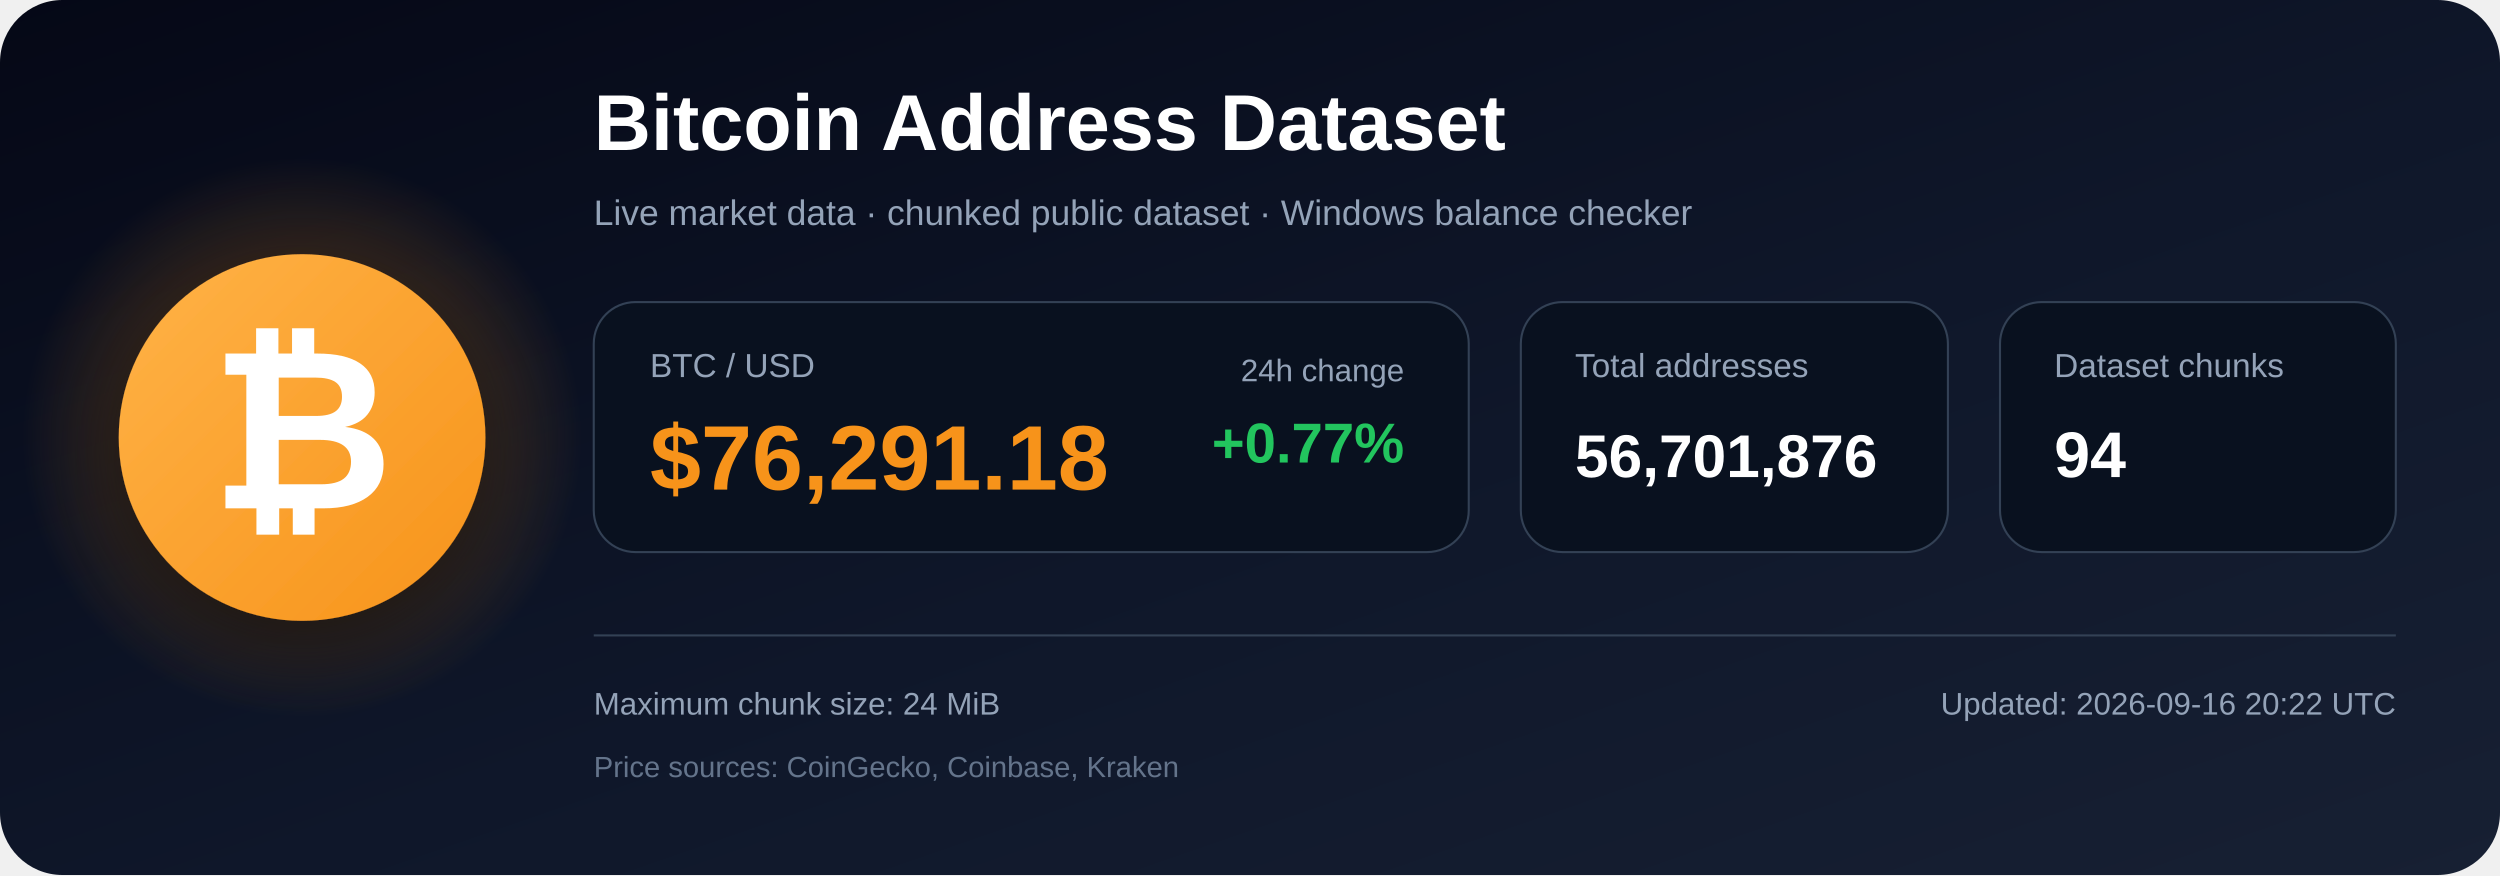
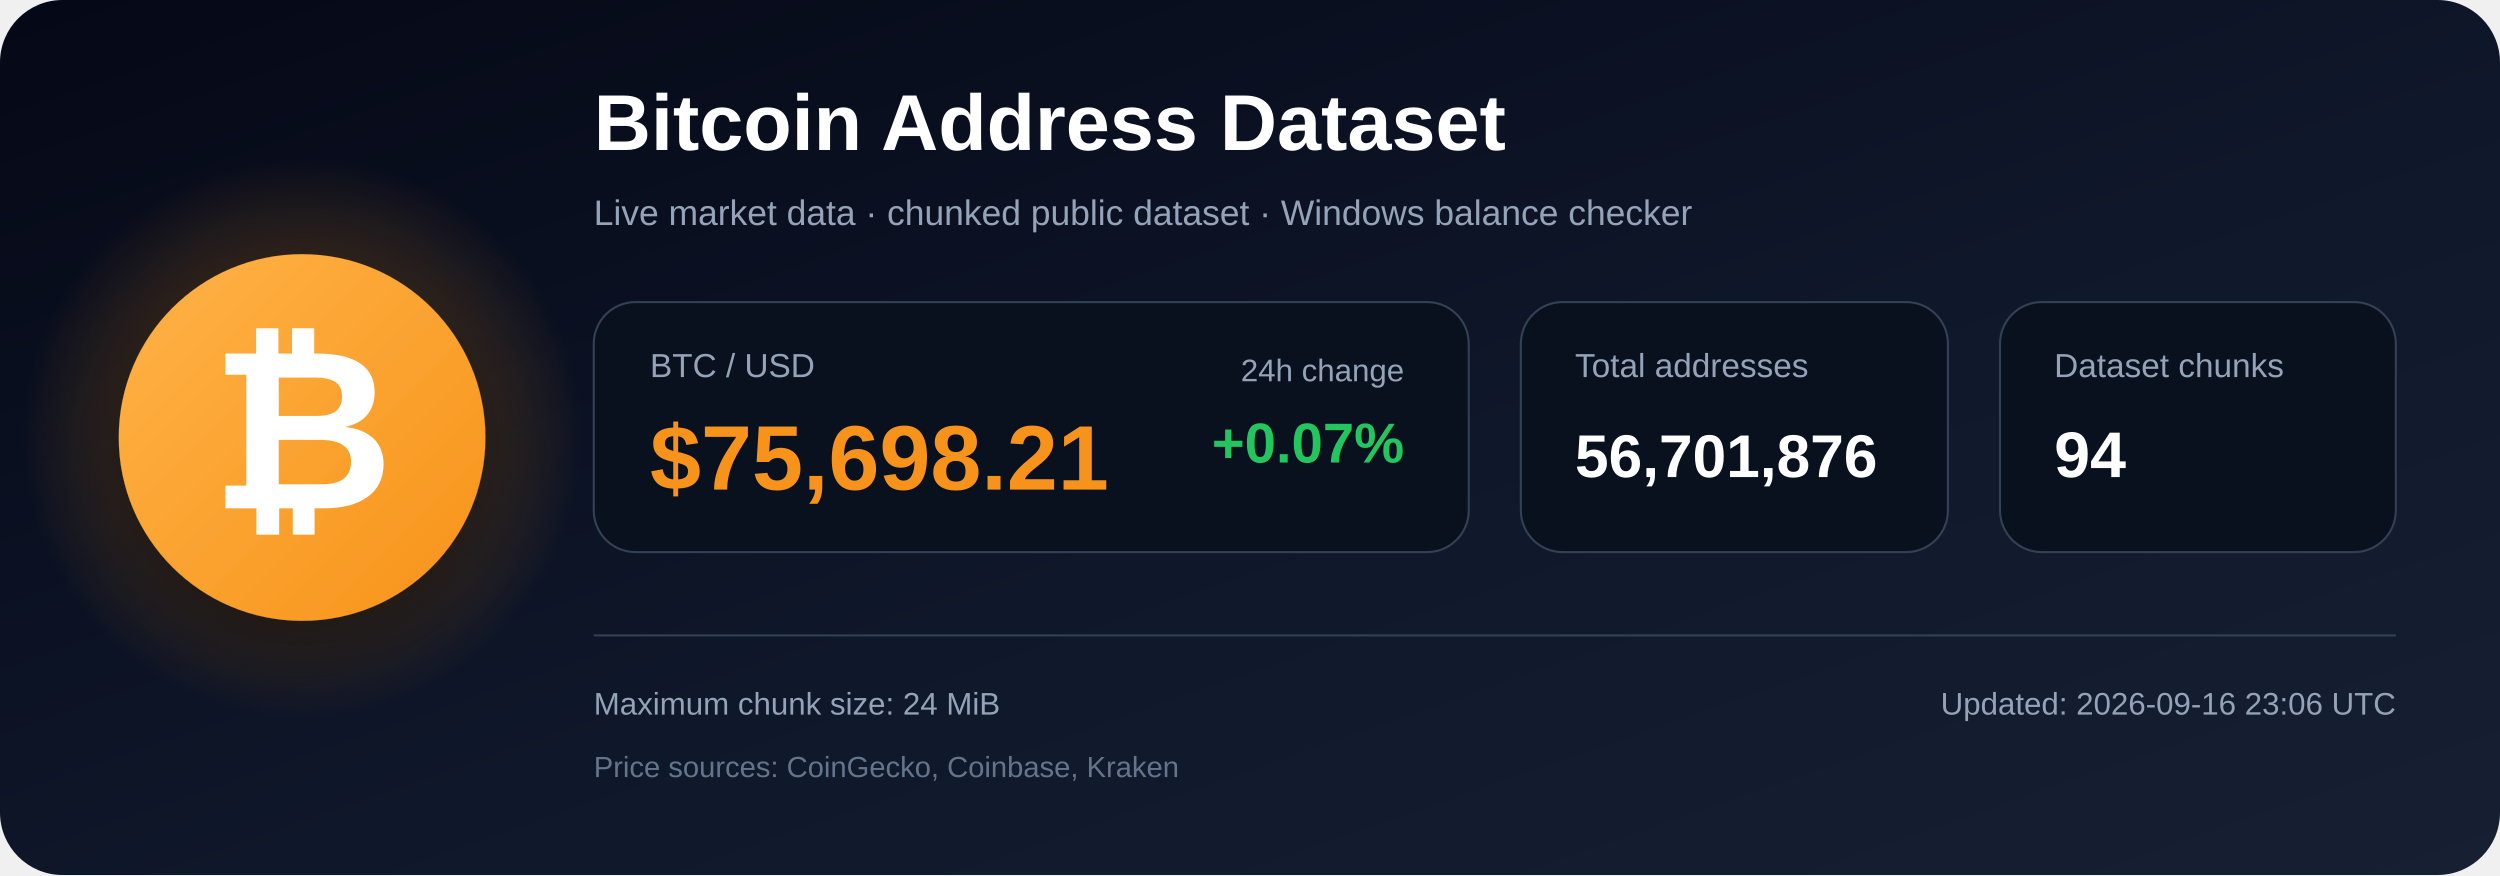
<svg xmlns="http://www.w3.org/2000/svg" width="1200" height="420" viewBox="0 0 1200 420" role="img" aria-labelledby="title description">
  <defs>
    <linearGradient id="bg" x1="0" y1="0" x2="1" y2="1">
      <stop offset="0%" stop-color="#050816" />
      <stop offset="55%" stop-color="#0f172a" />
      <stop offset="100%" stop-color="#172033" />
    </linearGradient>
    <radialGradient id="glow">
      <stop offset="0%" stop-color="#f7931a" stop-opacity=".48" />
      <stop offset="100%" stop-color="#f7931a" stop-opacity="0" />
    </radialGradient>
    <linearGradient id="orange" x1="0" y1="0" x2="1" y2="1">
      <stop offset="0%" stop-color="#ffb347" />
      <stop offset="100%" stop-color="#f7931a" />
    </linearGradient>
    <filter id="shadow" x="-40%" y="-40%" width="180%" height="180%">
      <feDropShadow dx="0" dy="12" stdDeviation="18" flood-color="#000000" flood-opacity=".50" />
    </filter>
  </defs>
  <rect width="1200" height="420" rx="30" fill="url(#bg)" />
  <circle cx="145" cy="210" r="135" fill="url(#glow)" />
  <circle cx="145" cy="210" r="88" fill="url(#orange)" filter="url(#shadow)" />
  <text x="145" y="244" text-anchor="middle" font-family="Arial, Helvetica, sans-serif" font-size="108" font-weight="700" fill="#ffffff">₿</text>
  <text x="285" y="72" font-family="Arial, Helvetica, sans-serif" font-size="38" font-weight="700" fill="#ffffff">
    Bitcoin Address Dataset
  </text>
  <text x="285" y="108" font-family="Arial, Helvetica, sans-serif" font-size="17" fill="#94a3b8">
    Live market data · chunked public dataset · Windows balance checker
  </text>
  <rect x="285" y="145" width="420" height="120" rx="20" fill="#09111f" stroke="#334155" />
  <text x="312" y="181" font-family="Arial, Helvetica, sans-serif" font-size="16" fill="#94a3b8">BTC / USD</text>
-   <text x="312" y="235" font-family="Arial, Helvetica, sans-serif" font-size="44" font-weight="700" fill="#f7931a">$76,291.18</text>
+   <text x="312" y="235" font-family="Arial, Helvetica, sans-serif" font-size="44" font-weight="700" fill="#f7931a">$75,698.21</text>
  <text x="674" y="183" text-anchor="end" font-family="Arial, Helvetica, sans-serif" font-size="15" fill="#94a3b8">24h change</text>
-   <text x="674" y="222" text-anchor="end" font-family="Arial, Helvetica, sans-serif" font-size="27" font-weight="700" fill="#22c55e">+0.77%</text>
+   <text x="674" y="222" text-anchor="end" font-family="Arial, Helvetica, sans-serif" font-size="27" font-weight="700" fill="#22c55e">+0.07%</text>
  <rect x="730" y="145" width="205" height="120" rx="20" fill="#09111f" stroke="#334155" />
  <text x="756" y="181" font-family="Arial, Helvetica, sans-serif" font-size="16" fill="#94a3b8">Total addresses</text>
  <text x="756" y="229" font-family="Arial, Helvetica, sans-serif" font-size="29" font-weight="700" fill="#ffffff">56,701,876</text>
  <rect x="960" y="145" width="190" height="120" rx="20" fill="#09111f" stroke="#334155" />
  <text x="986" y="181" font-family="Arial, Helvetica, sans-serif" font-size="16" fill="#94a3b8">Dataset chunks</text>
  <text x="986" y="229" font-family="Arial, Helvetica, sans-serif" font-size="31" font-weight="700" fill="#ffffff">94</text>
  <line x1="285" y1="305" x2="1150" y2="305" stroke="#334155" stroke-width="1" />
  <text x="285" y="343" font-family="Arial, Helvetica, sans-serif" font-size="15" fill="#94a3b8">
    Maximum chunk size: 24 MiB
  </text>
  <text x="285" y="373" font-family="Arial, Helvetica, sans-serif" font-size="14" fill="#64748b">
    Price sources: CoinGecko, Coinbase, Kraken
  </text>
  <text x="1150" y="343" text-anchor="end" font-family="Arial, Helvetica, sans-serif" font-size="15" fill="#94a3b8">
-     Updated: 2026-09-16 20:22 UTC
+     Updated: 2026-09-16 23:06 UTC
  </text>
</svg>
